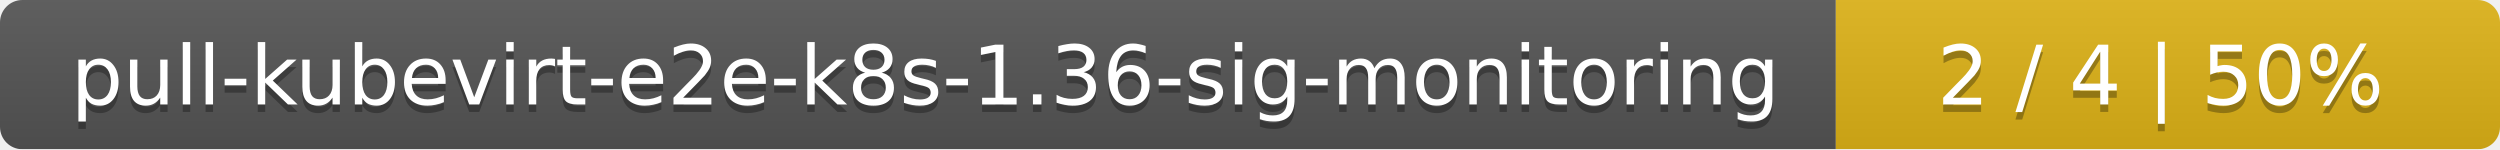
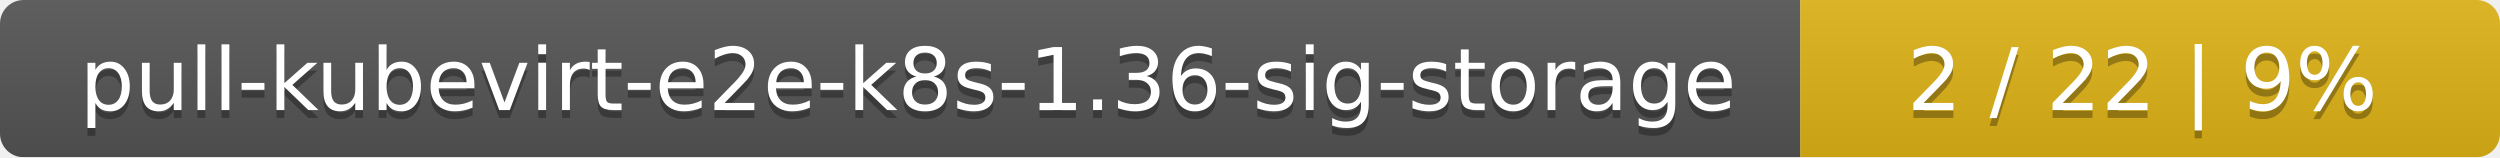
- <svg xmlns="http://www.w3.org/2000/svg" width="335" height="20">
+ <svg xmlns="http://www.w3.org/2000/svg" width="318" height="20">
  <linearGradient id="smooth" x2="0" y2="100%">
    <stop offset="0" stop-color="#bbb" stop-opacity=".1" />
    <stop offset="1" stop-opacity=".1" />
  </linearGradient>
  <mask id="round">
-     <rect width="335" height="20" rx="3" fill="#fff" />
+     <rect width="318" height="20" rx="3" fill="#fff" />
  </mask>
  <g mask="url(#round)">
-     <rect width="246" height="20" fill="#555" />
-     <rect x="246" width="89" height="20" fill="#dfb317" />
-     <rect width="335" height="20" fill="url(#smooth)" />
+     <rect width="229" height="20" fill="#555" />
+     <rect x="229" width="89" height="20" fill="#dfb317" />
+     <rect width="318" height="20" fill="url(#smooth)" />
  </g>
  <g fill="#fff" text-anchor="middle" font-family="DejaVu Sans,Verdana,Geneva,sans-serif" font-size="11">
-     <text x="124" y="15" fill="#010101" fill-opacity=".3">pull-kubevirt-e2e-k8s-1.36-sig-monitoring</text>
-     <text x="124" y="14">pull-kubevirt-e2e-k8s-1.36-sig-monitoring</text>
-     <text x="289.5" y="15" fill="#010101" fill-opacity=".3">2 / 4    |    50%</text>
-     <text x="289.5" y="14">2 / 4    |    50%</text>
+     <text x="115.5" y="15" fill="#010101" fill-opacity=".3">pull-kubevirt-e2e-k8s-1.36-sig-storage</text>
+     <text x="115.5" y="14">pull-kubevirt-e2e-k8s-1.36-sig-storage</text>
+     <text x="272.5" y="15" fill="#010101" fill-opacity=".3">2 / 22    |    9%</text>
+     <text x="272.5" y="14">2 / 22    |    9%</text>
  </g>
</svg>
